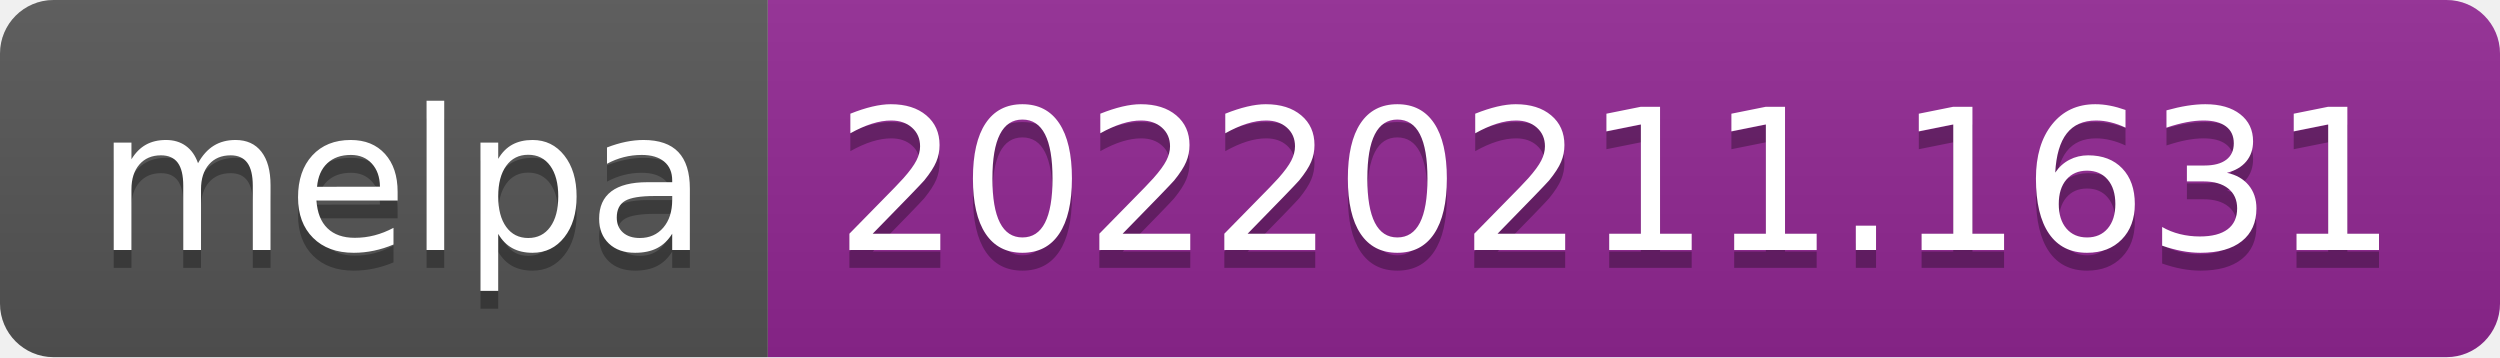
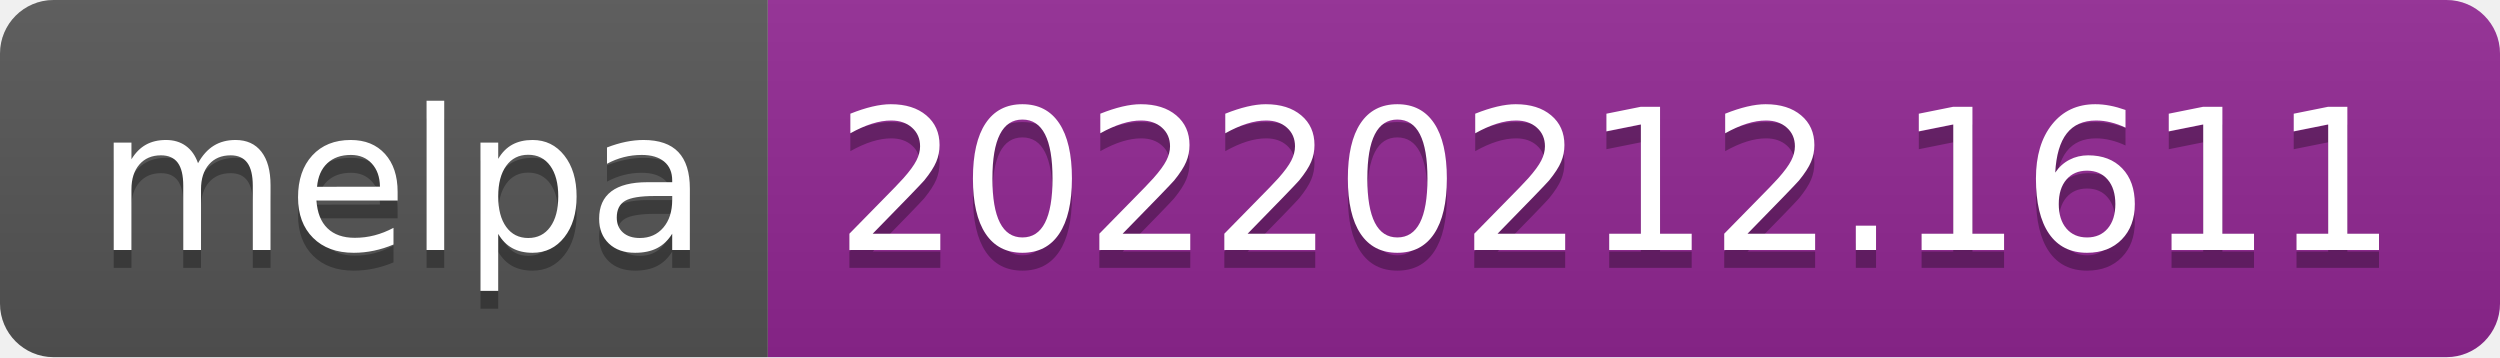
- <svg xmlns="http://www.w3.org/2000/svg" width="140" height="20" role="img" aria-label="melpa: 20220211.1631">
+ <svg xmlns="http://www.w3.org/2000/svg" width="140" height="20" role="img" aria-label="melpa: 20220212.1611">
  <linearGradient id="s" x2="0" y2="100%">
    <stop offset="0" stop-color="#bbb" stop-opacity=".1" />
    <stop offset="1" stop-opacity=".1" />
  </linearGradient>
  <clipPath id="r">
    <rect width="140" height="20" rx="3" fill="#fff" />
  </clipPath>
  <g clip-path="url(#r)">
    <rect width="43" height="20" fill="#555" />
    <rect x="43" width="97" height="20" fill="#922793" />
    <rect width="140" height="20" fill="url(#s)" />
  </g>
  <g fill="#fff" text-anchor="middle" font-family="Verdana,Geneva,DejaVu Sans,sans-serif" text-rendering="geometricPrecision" font-size="110">
    <text aria-hidden="true" x="225" y="150" fill="#010101" fill-opacity=".3" transform="scale(.1)" textLength="330">melpa</text>
    <text x="225" y="140" transform="scale(.1)" fill="#fff" textLength="330">melpa</text>
-     <text aria-hidden="true" x="905" y="150" fill="#010101" fill-opacity=".3" transform="scale(.1)" textLength="870">20220211.1631</text>
-     <text x="905" y="140" transform="scale(.1)" fill="#fff" textLength="870">20220211.1631</text>
+     <text aria-hidden="true" x="905" y="150" fill="#010101" fill-opacity=".3" transform="scale(.1)" textLength="870">20220212.1611</text>
+     <text x="905" y="140" transform="scale(.1)" fill="#fff" textLength="870">20220212.1611</text>
  </g>
</svg>
